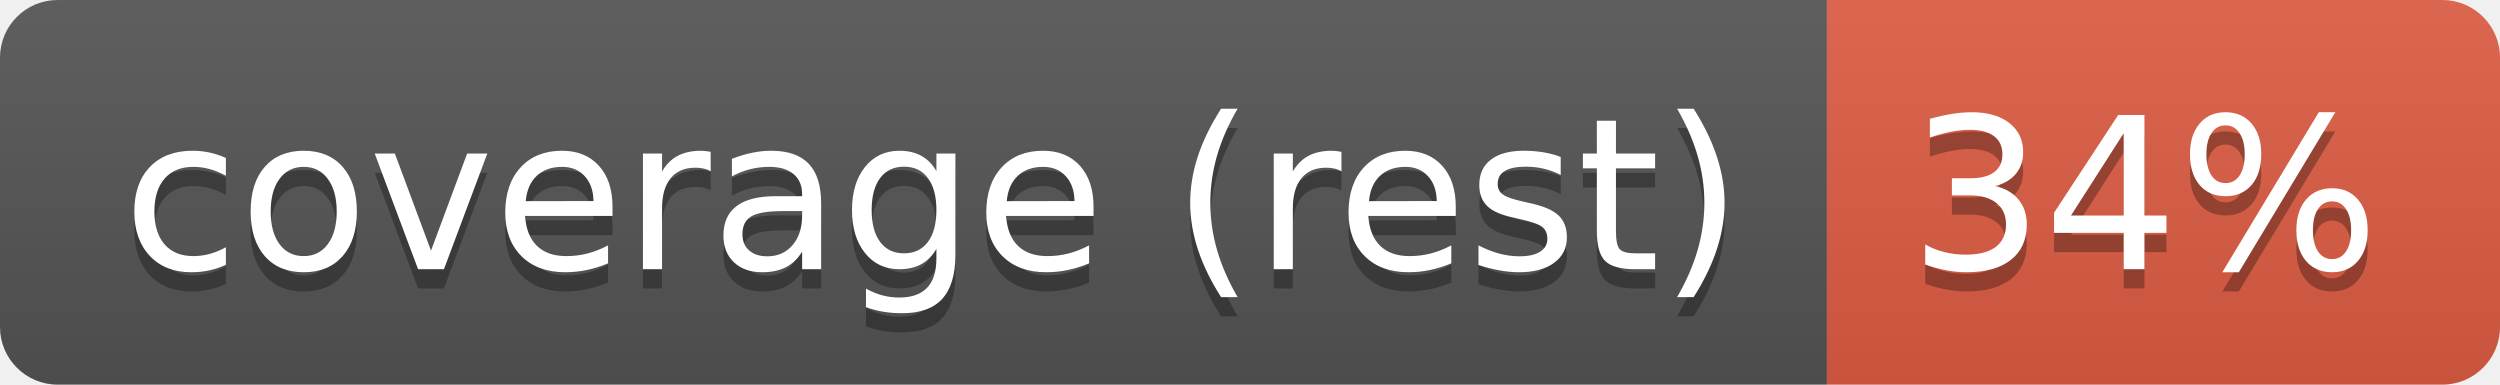
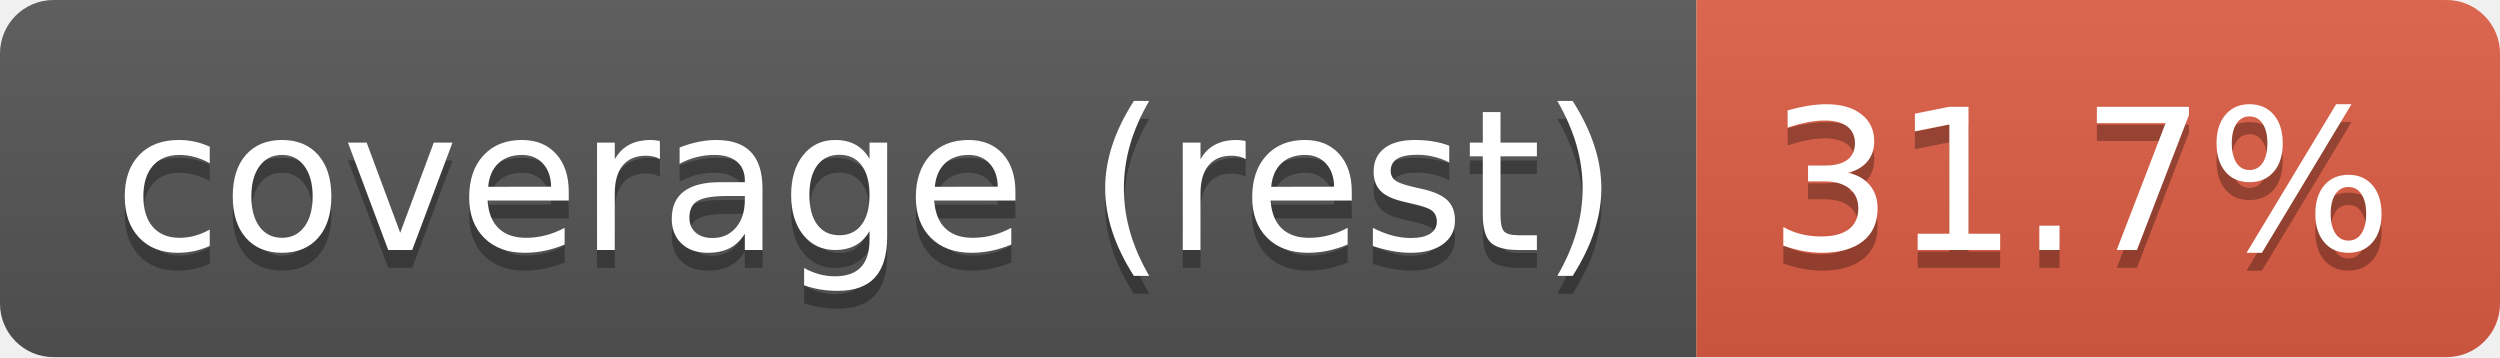
- <svg xmlns="http://www.w3.org/2000/svg" width="130" height="20" role="img" aria-label="coverage (rest): 34%">
+ <svg xmlns="http://www.w3.org/2000/svg" width="140" height="20" role="img" aria-label="coverage (rest): 31.7%">
  <linearGradient id="s" x2="0" y2="100%">
    <stop offset="0" stop-color="#bbb" stop-opacity=".1" />
    <stop offset="1" stop-opacity=".1" />
  </linearGradient>
  <clipPath id="r">
-     <rect width="130" height="20" rx="3" fill="#fff" />
+     <rect width="140" height="20" rx="3" fill="#fff" />
  </clipPath>
  <g clip-path="url(#r)">
    <rect width="95" height="20" fill="#555" />
-     <rect x="95" width="35" height="20" fill="#e05d44" />
-     <rect width="130" height="20" fill="url(#s)" />
+     <rect x="95" width="45" height="20" fill="#e05d44" />
+     <rect width="140" height="20" fill="url(#s)" />
  </g>
  <g fill="#fff" text-anchor="middle" font-family="Verdana,Geneva,DejaVu Sans,sans-serif" text-rendering="geometricPrecision" font-size="110">
    <text aria-hidden="true" x="485" y="150" fill="#010101" fill-opacity=".3" transform="scale(.1)" textLength="844">coverage (rest)</text>
    <text x="485" y="140" transform="scale(.1)" fill="#fff" textLength="844">coverage (rest)</text>
-     <text aria-hidden="true" x="1115" y="150" fill="#010101" fill-opacity=".3" transform="scale(.1)" textLength="245">34%</text>
-     <text x="1115" y="140" transform="scale(.1)" fill="#fff" textLength="245">34%</text>
+     <text aria-hidden="true" x="1165" y="150" fill="#010101" fill-opacity=".3" transform="scale(.1)" textLength="350">31.7%</text>
+     <text x="1165" y="140" transform="scale(.1)" fill="#fff" textLength="350">31.7%</text>
  </g>
</svg>
